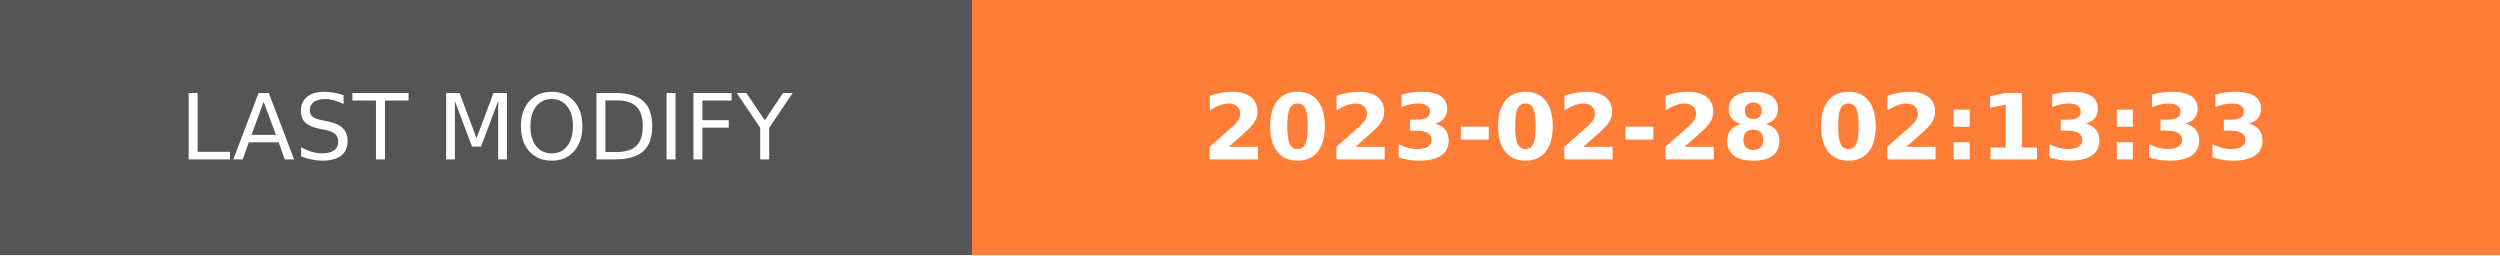
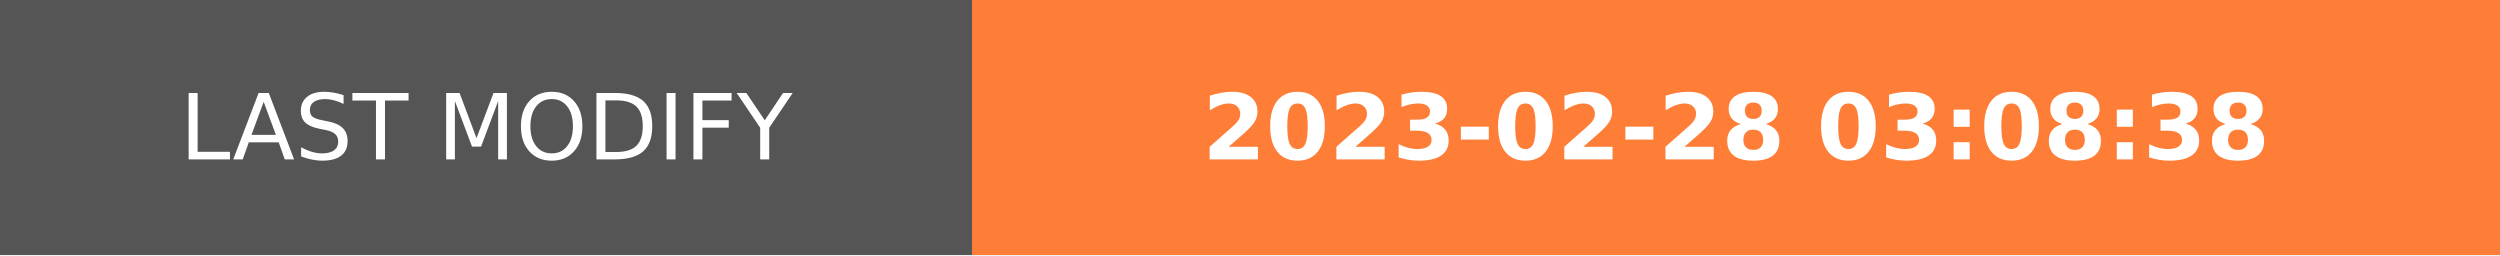
- <svg xmlns="http://www.w3.org/2000/svg" width="274.5" height="28" role="img" aria-label="LAST MODIFY: 2023-02-28 02:13:33">
+ <svg xmlns="http://www.w3.org/2000/svg" width="274.5" height="28" role="img" aria-label="LAST MODIFY: 2023-02-28 03:08:38">
  <g shape-rendering="crispEdges">
    <rect width="106.75" height="28" fill="#555" />
    <rect x="106.75" width="167.75" height="28" fill="#fe7d37" />
  </g>
  <g fill="#fff" text-anchor="middle" font-family="Verdana,Geneva,DejaVu Sans,sans-serif" text-rendering="geometricPrecision" font-size="100">
    <text transform="scale(.1)" x="533.75" y="175" textLength="827.5" fill="#fff">LAST MODIFY</text>
-     <text transform="scale(.1)" x="1906.25" y="175" textLength="1437.5" fill="#fff" font-weight="bold">2023-02-28 02:13:33</text>
+     <text transform="scale(.1)" x="1906.25" y="175" textLength="1437.5" fill="#fff" font-weight="bold">2023-02-28 03:08:38</text>
  </g>
</svg>
